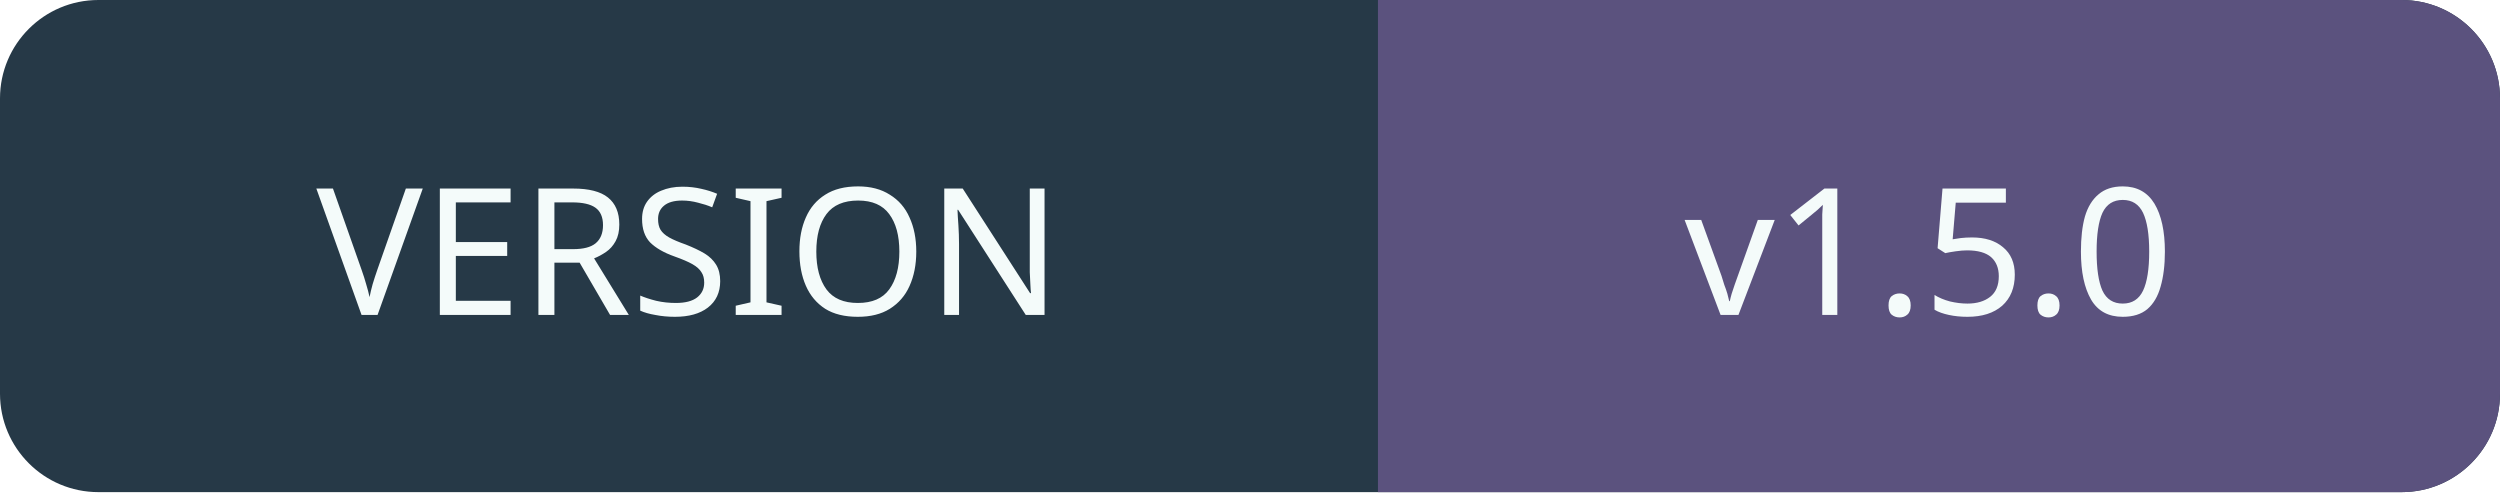
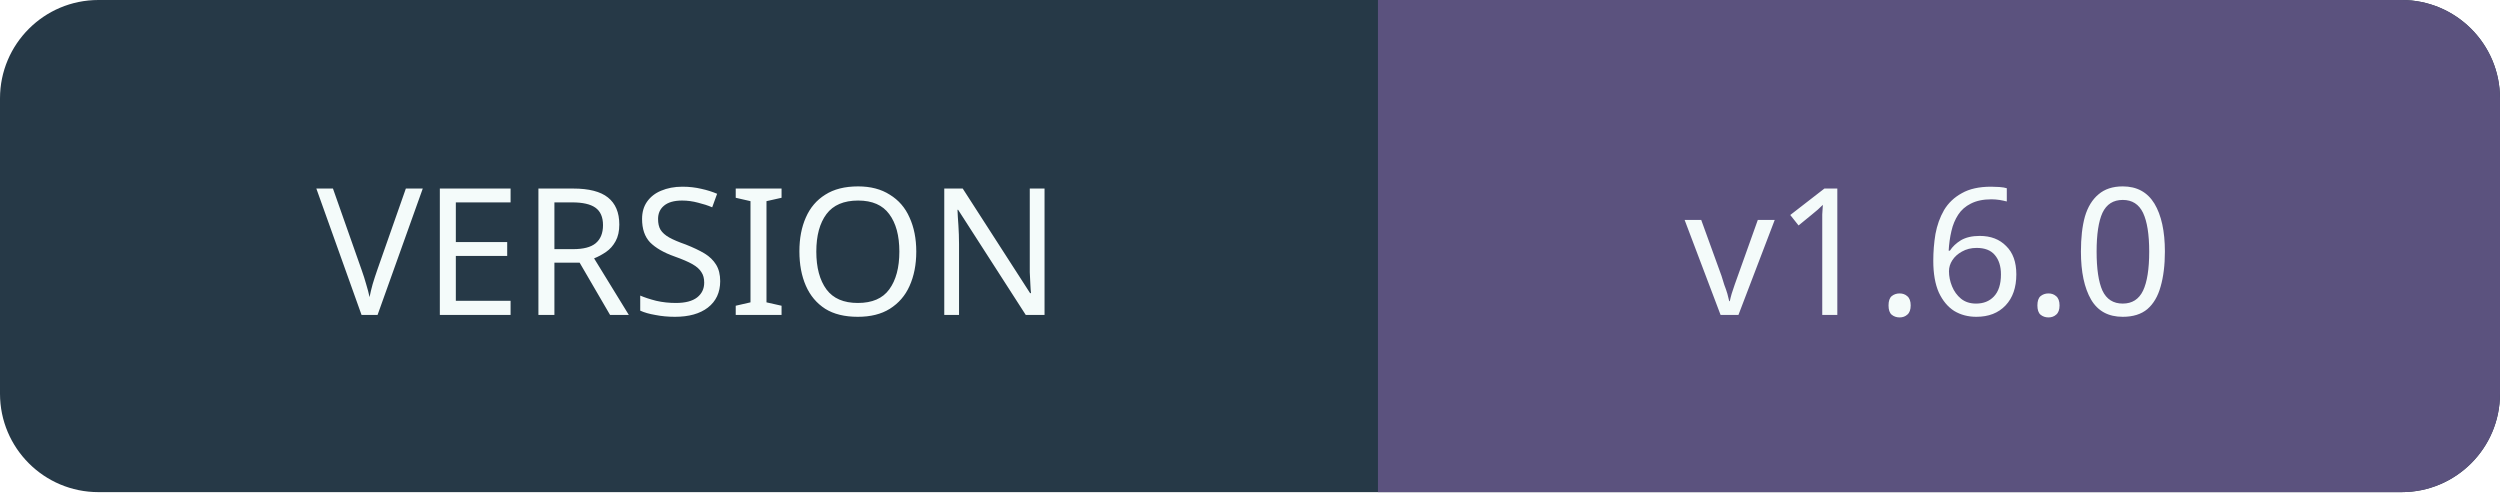
<svg xmlns="http://www.w3.org/2000/svg" width="127" height="25" role="img" aria-labelledby="title">
  <rect width="127" height="25" rx="5" fill="#263947" />
  <path d="M70 0h52a5 5 0 0 1 5 5v15a5 5 0 0 1-5 5H70z" fill="#5b527e" />
  <g font-family="Verdana,sans-serif" font-size="9" text-anchor="middle" fill="#f4fbfa">
    <text x="35" y="16">VERSION</text>
-     <text x="98" y="16">v1.5.0</text>
+     <text x="98" y="16">v1.6.0</text>
  </g>
</svg>
